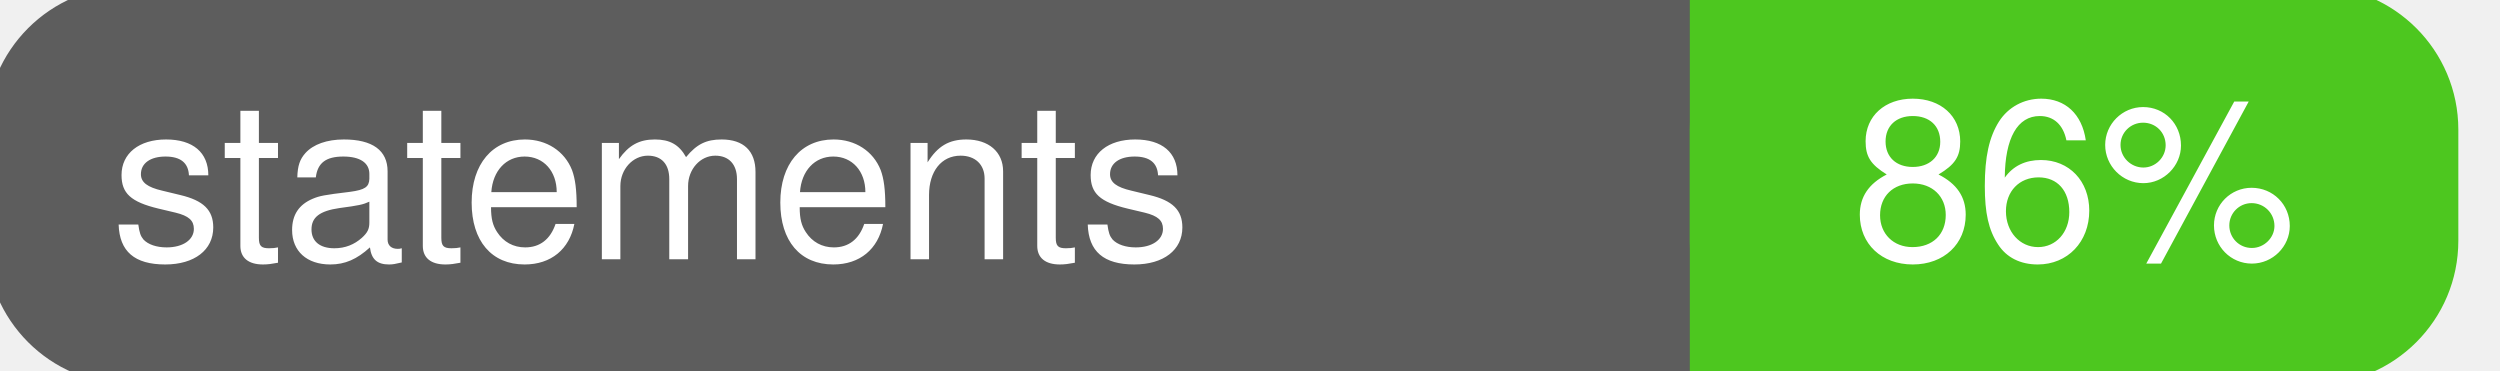
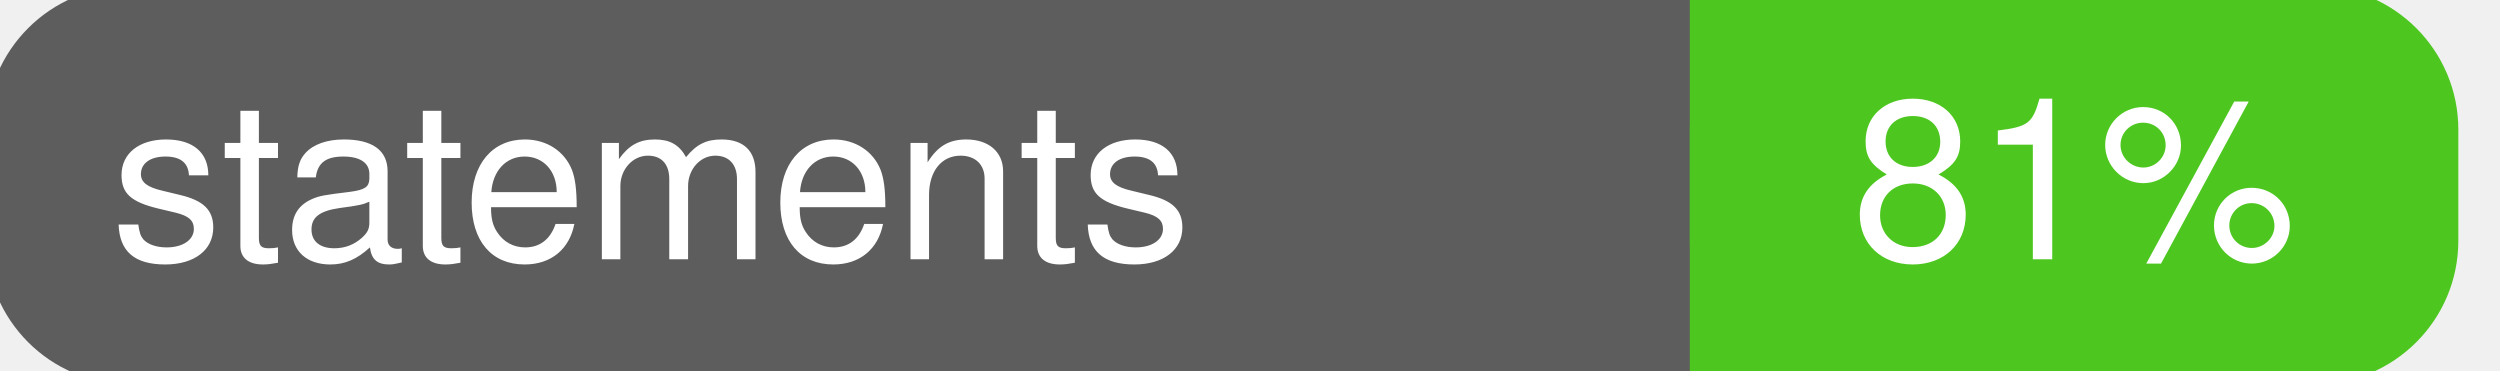
<svg xmlns="http://www.w3.org/2000/svg" width="135" height="20">
  <g>
    <rect id="svg_1" height="20" width="130" y="0" x="0" stroke-width="1.5" stroke="#5d5d5d" fill="#5d5d5d" rx="7" ry="7" />
    <rect id="svg_2" height="20" width="40" y="0" x="92" stroke-width="1.5" stroke="#4dc71f" fill="#4dc71f" rx="7" ry="7" />
    <rect id="svg_3" height="20" width="22" y="0" x="92" stroke-width="1.5" stroke="#4dc71f" fill="#4dc71f" />
    <text xml:space="preserve" text-anchor="start" font-family="Helvetica, Arial, sans-serif" font-size="12" id="svg_4" y="14" x="6" stroke-width="0" stroke="#5d5d5d" fill="#ffffff">statements</text>
-     <text xml:space="preserve" text-anchor="middle" font-family="Helvetica, Arial, sans-serif" font-size="12" id="svg_5" y="14" x="112" stroke-width="0" stroke="#5d5d5d" fill="#ffffff" style="text-anchor: middle">86%</text>
+     <text xml:space="preserve" text-anchor="middle" font-family="Helvetica, Arial, sans-serif" font-size="12" id="svg_5" y="14" x="112" stroke-width="0" stroke="#5d5d5d" fill="#ffffff" style="text-anchor: middle">81%</text>
  </g>
</svg>
